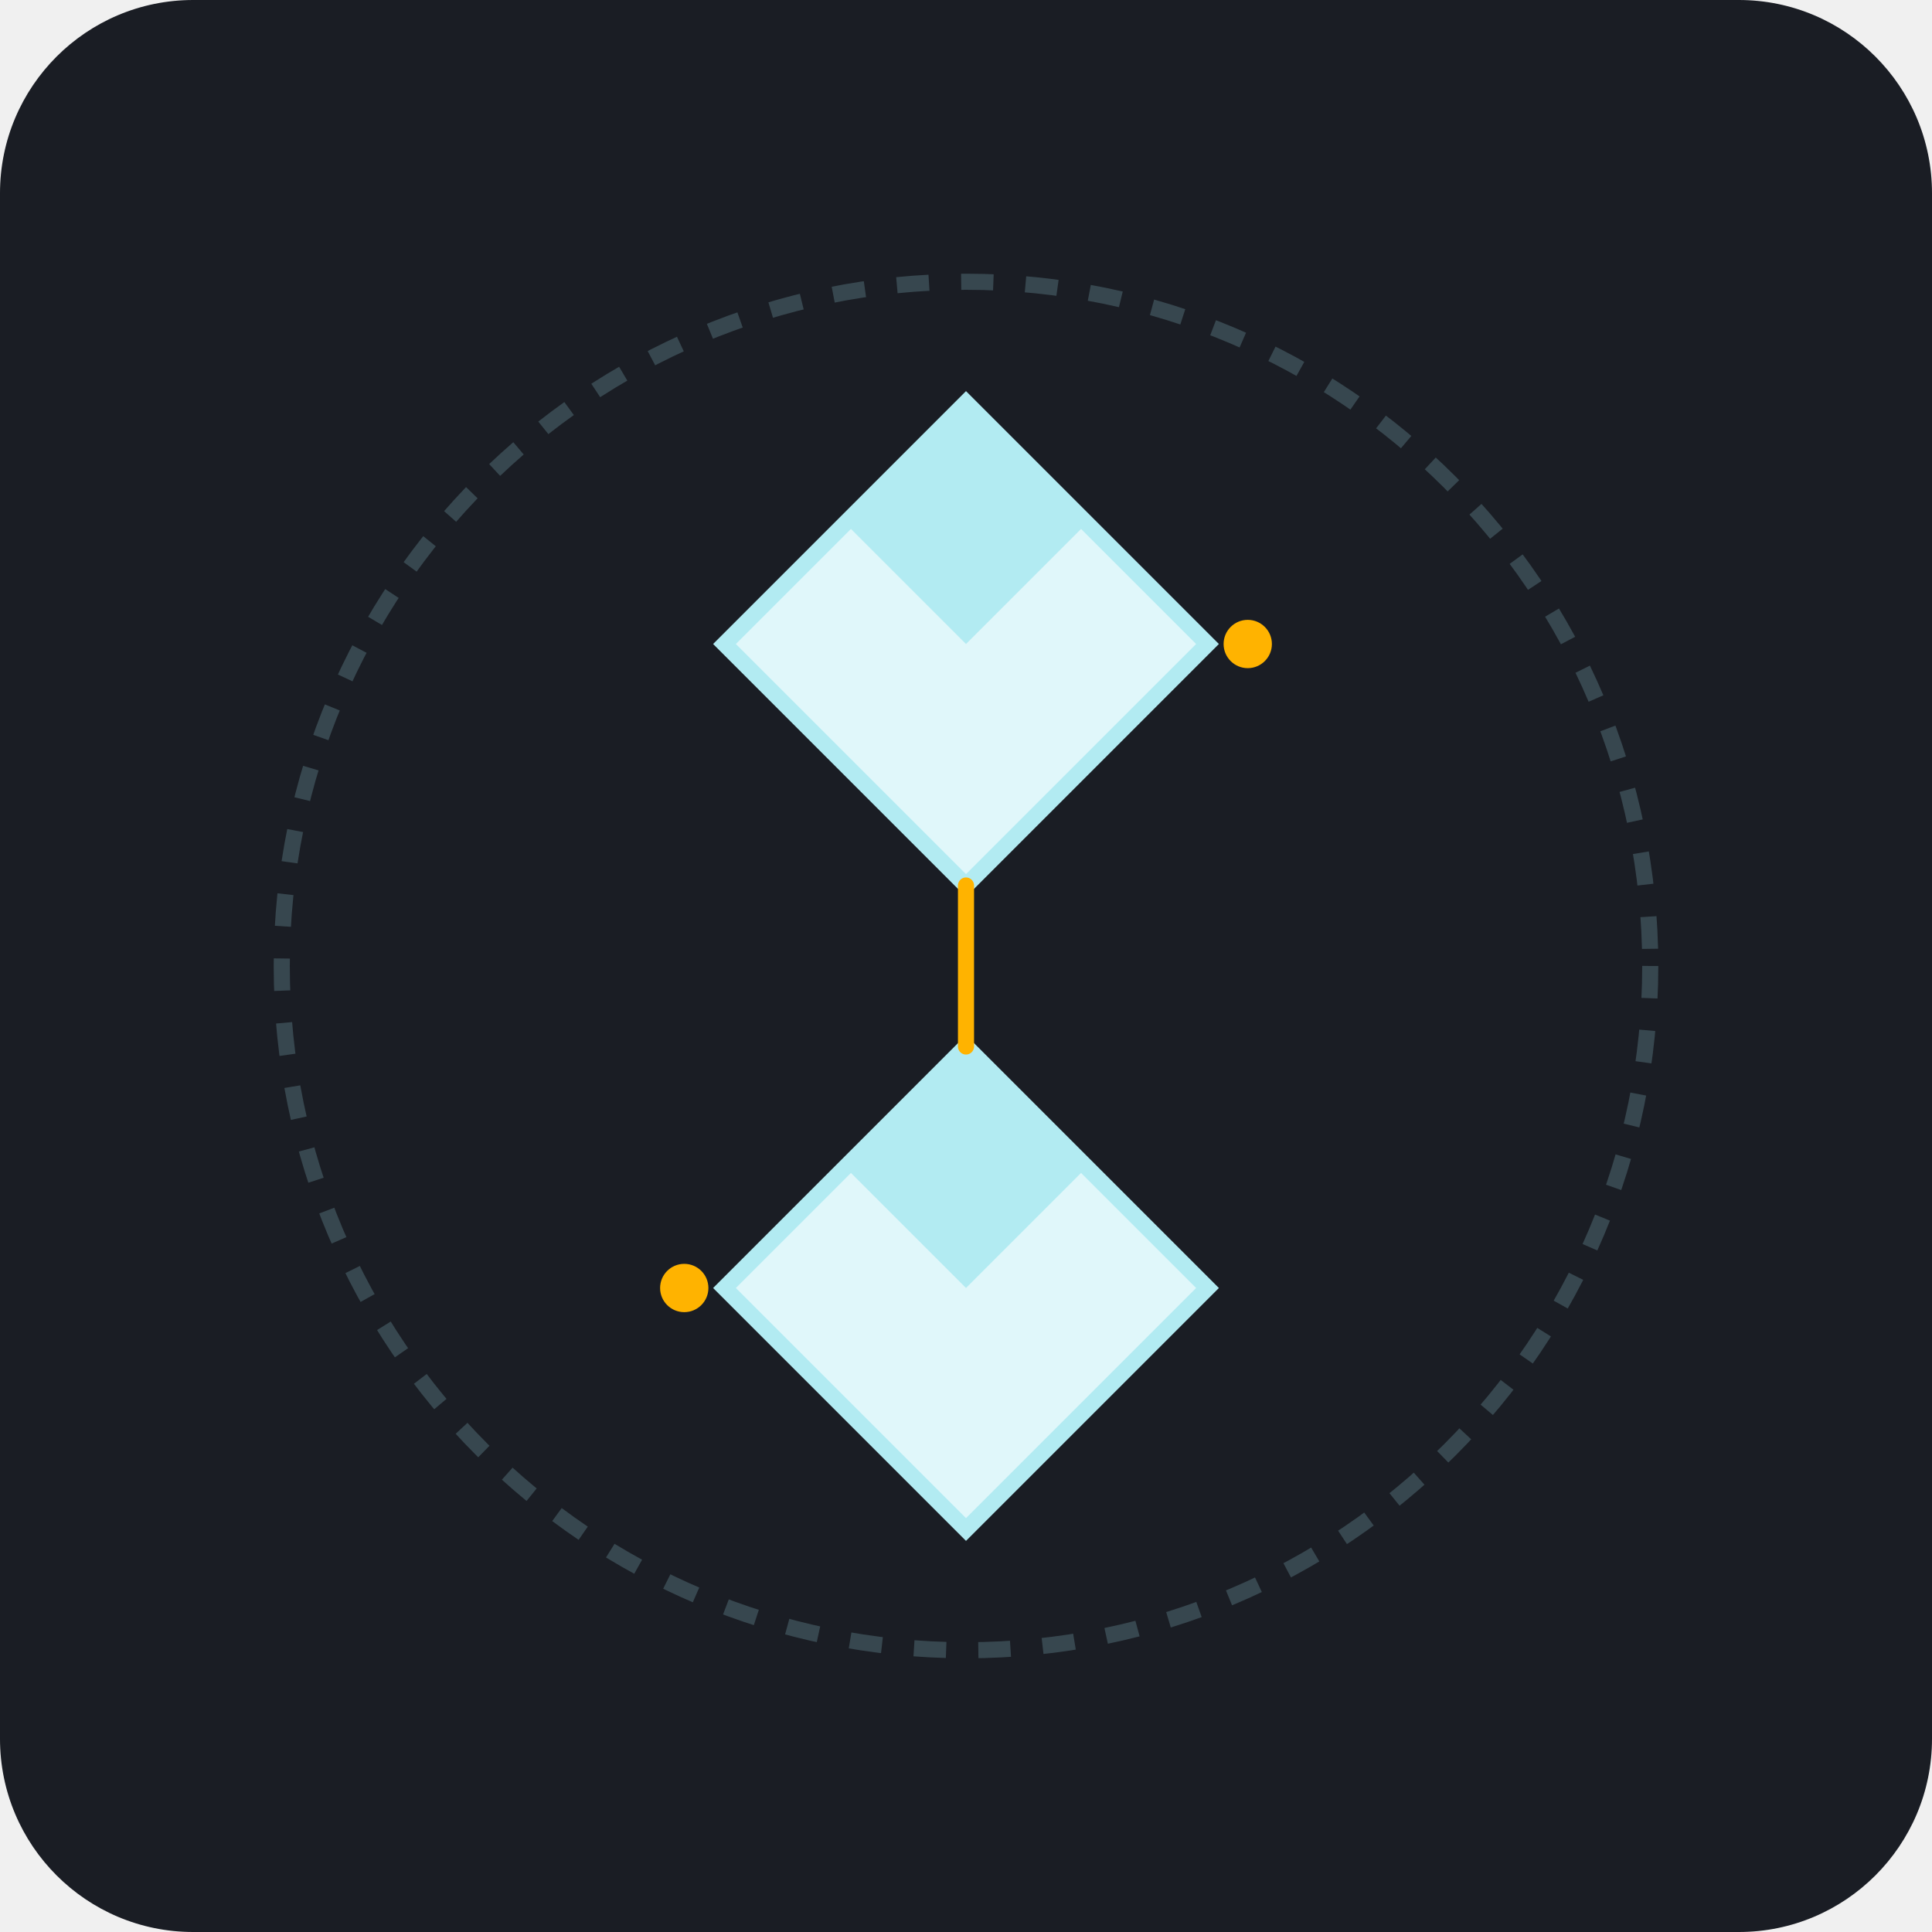
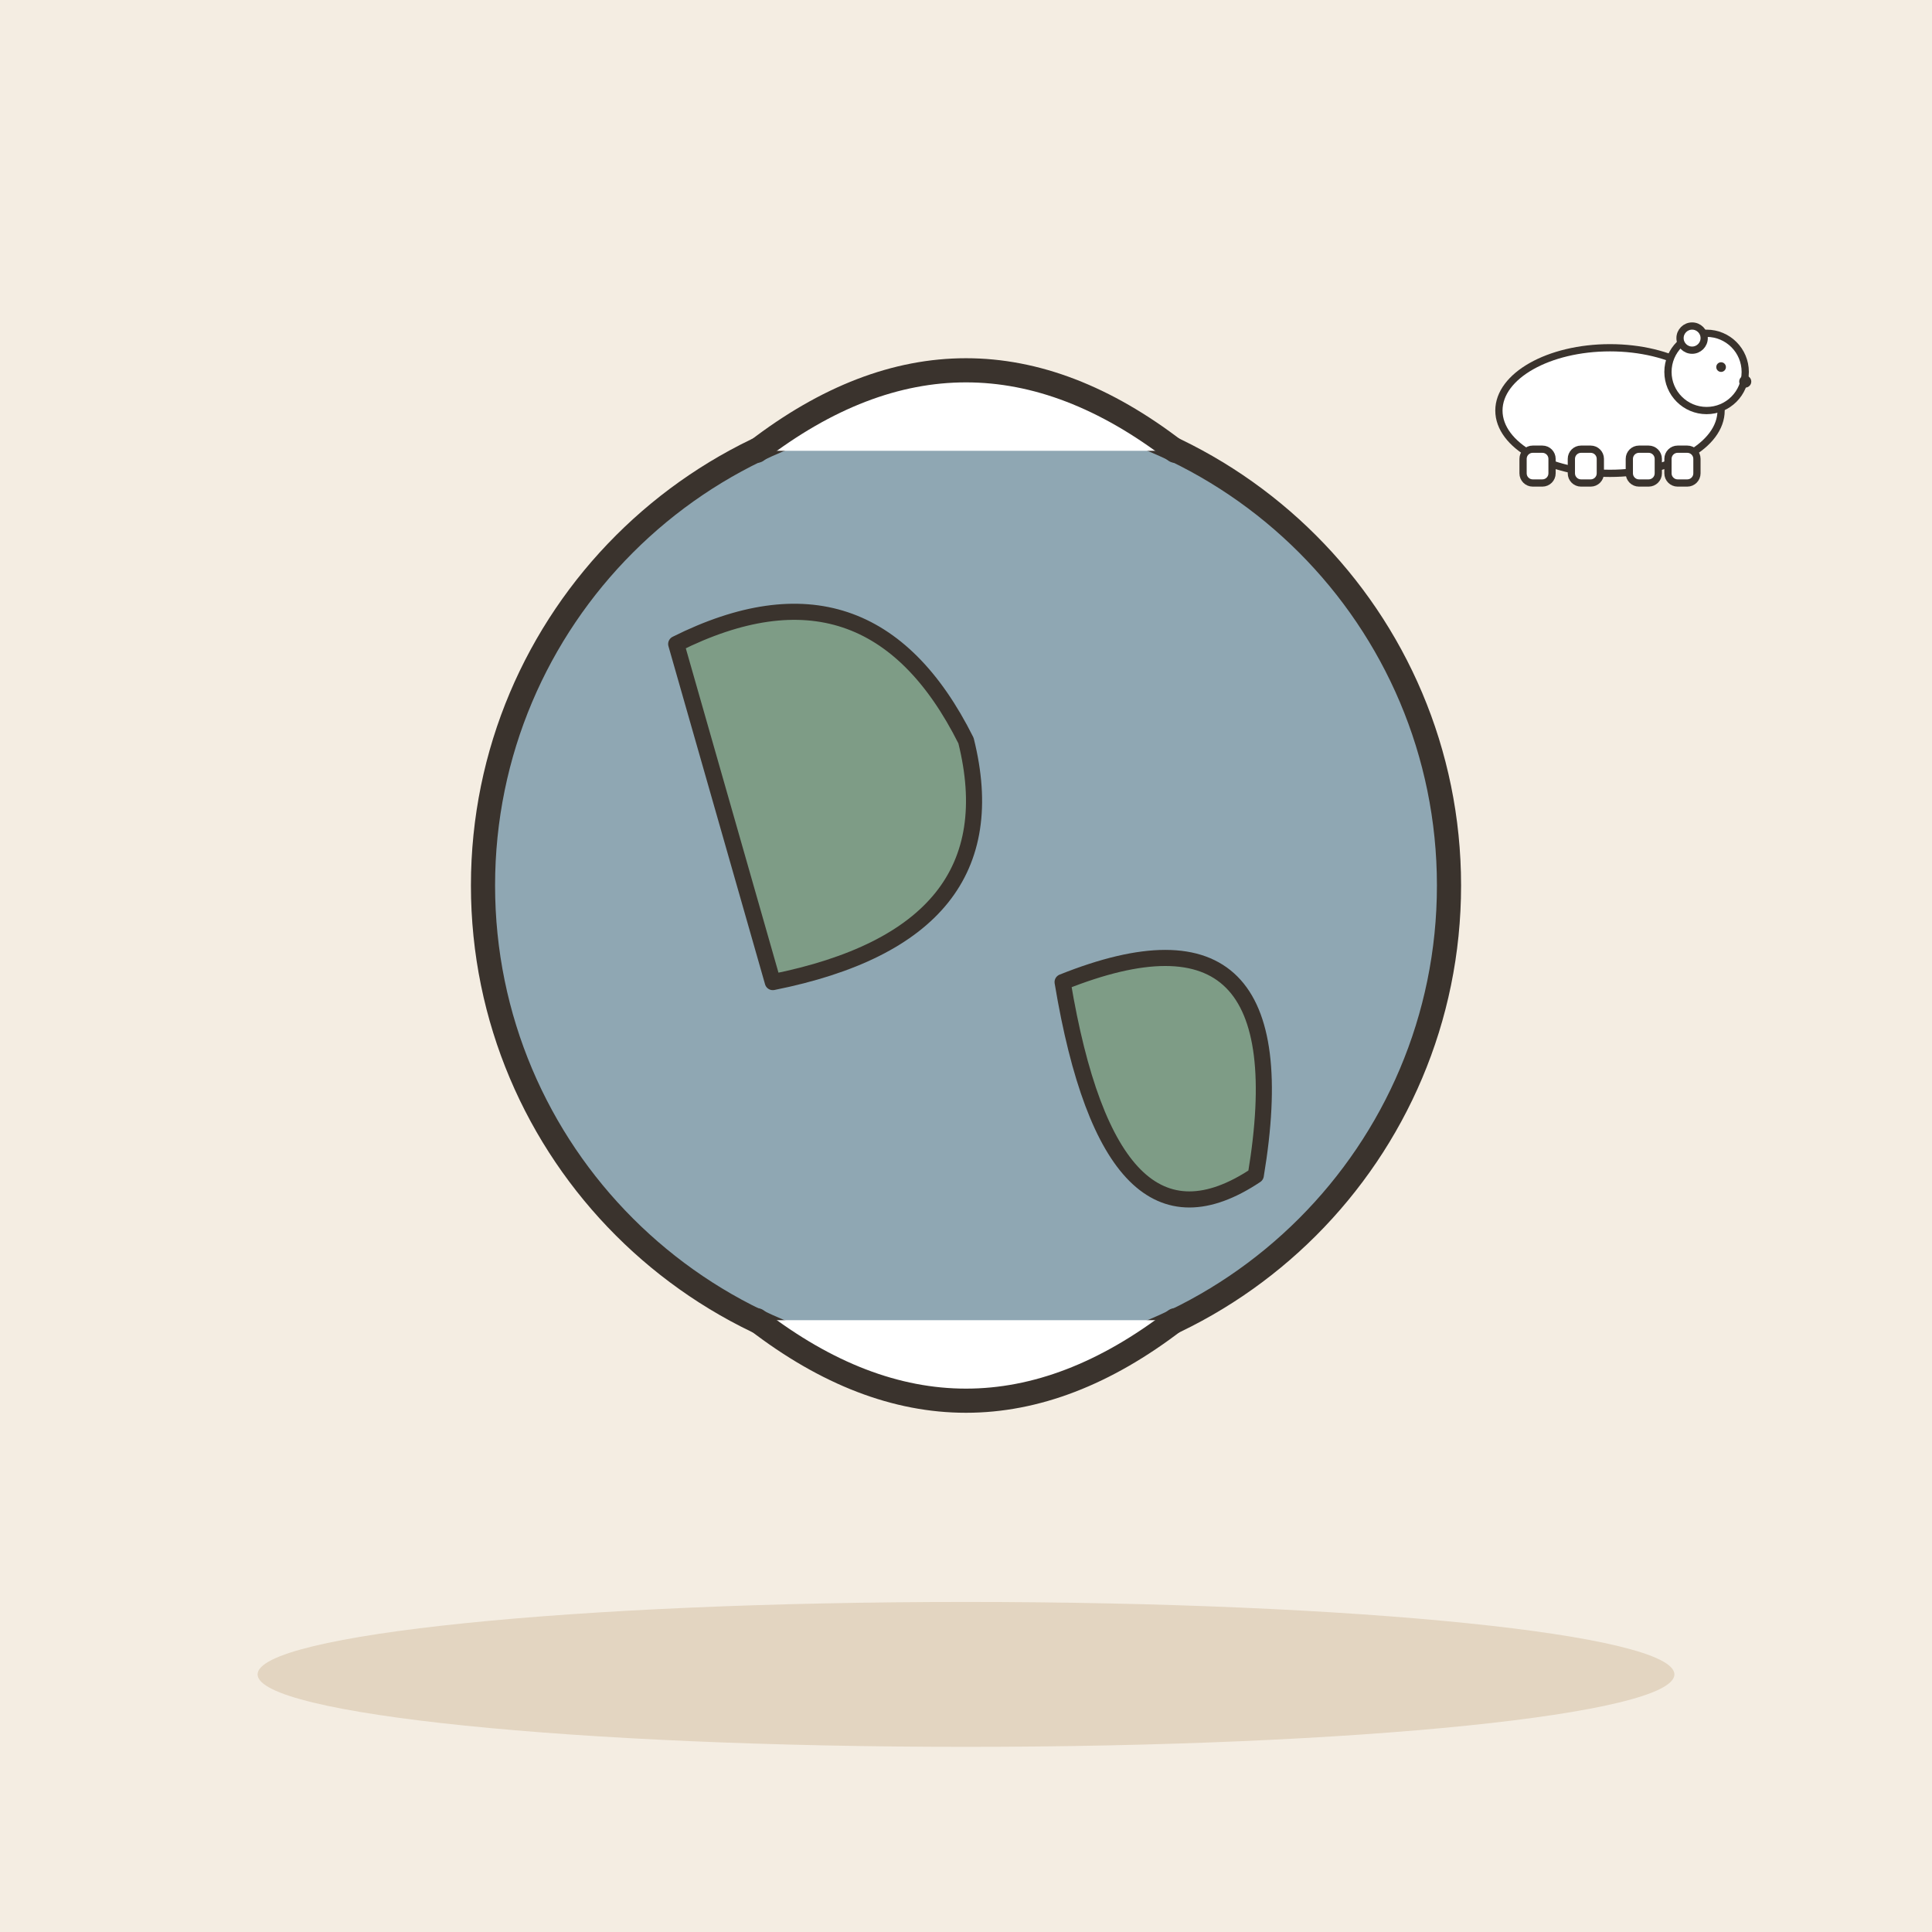
- <svg xmlns="http://www.w3.org/2000/svg" viewBox="0 0 240 240">
-   <rect width="240" height="240" rx="24" fill="#1A1D24" />
-   <path d="M120 50 L150 80 L120 110 L90 80 Z" fill="#E0F7FA" stroke="#B2EBF2" stroke-width="2" />
-   <path d="M120 50 L135 65 L120 80 L105 65 Z" fill="#B2EBF2" />
-   <path d="M120 130 L150 160 L120 190 L90 160 Z" fill="#E0F7FA" stroke="#B2EBF2" stroke-width="2" />
-   <path d="M120 130 L135 145 L120 160 L105 145 Z" fill="#B2EBF2" />
-   <circle cx="120" cy="120" r="85" fill="none" stroke="#37474F" stroke-width="2" stroke-dasharray="4 4" />
-   <circle cx="155" cy="80" r="3" fill="#FFB300" />
-   <circle cx="85" cy="160" r="3" fill="#FFB300" />
-   <path d="M120 110 L120 130" stroke="#FFB300" stroke-width="2" stroke-linecap="round" />
+ <svg xmlns="http://www.w3.org/2000/svg" viewBox="0 0 240 240" data-style="editorial">
+   <rect width="240" height="240" fill="#F4EDE2" />
+   <ellipse cx="120" cy="208" rx="88" ry="9" fill="#E3D5C1" />
+   <circle cx="120" cy="110" r="60" fill="#8FA7B3" stroke="#3A332D" stroke-width="3" stroke-linecap="round" stroke-linejoin="round" />
+   <path d="M84 80Q108 68 120 92Q126 116 96 122Z" fill="#7E9C86" stroke="#3A332D" stroke-width="2" stroke-linecap="round" stroke-linejoin="round" />
+   <path d="M132 122Q162 110 156 146Q138 158 132 122Z" fill="#7E9C86" stroke="#3A332D" stroke-width="2" stroke-linecap="round" stroke-linejoin="round" />
+   <g transform="translate(120 56)">
+     <path d="M-26 0Q0 -20 26 0" fill="#FFFFFF" stroke="#3A332D" stroke-width="3" stroke-linecap="round" stroke-linejoin="round" />
+   </g>
+   <g transform="translate(120 164)">
+     <path d="M-26 0Q0 20 26 0" fill="#FFFFFF" stroke="#3A332D" stroke-width="3" stroke-linecap="round" stroke-linejoin="round" />
+   </g>
+   <g transform="translate(200 60) scale(0.3 0.3)">
+     <ellipse cx="0" cy="-30" rx="46" ry="26" fill="#FFFFFF" stroke="#3A332D" stroke-width="3" stroke-linecap="round" stroke-linejoin="round" />
+     <circle cx="40" cy="-46" r="16" fill="#FFFFFF" stroke="#3A332D" stroke-width="3" stroke-linecap="round" stroke-linejoin="round" />
+     <circle cx="34" cy="-60" r="5" fill="#FFFFFF" stroke="#3A332D" stroke-width="3" stroke-linecap="round" stroke-linejoin="round" />
+     <circle cx="46" cy="-48" r="2" fill="#3A332D" />
+     <circle cx="56" cy="-42" r="2.5" fill="#3A332D" />
+     <path d="M-30 -10L-30 0" stroke="#FFFFFF" stroke-width="0.1" stroke-linecap="round" fill="none" />
+     <rect x="-36" y="-14" width="12" height="14" rx="4" fill="#FFFFFF" stroke="#3A332D" stroke-width="3" stroke-linecap="round" stroke-linejoin="round" />
+     <path d="M-10 -10L-10 0" stroke="#FFFFFF" stroke-width="0.1" stroke-linecap="round" fill="none" />
+     <rect x="-16" y="-14" width="12" height="14" rx="4" fill="#FFFFFF" stroke="#3A332D" stroke-width="3" stroke-linecap="round" stroke-linejoin="round" />
+     <path d="M14 -10L14 0" stroke="#FFFFFF" stroke-width="0.1" stroke-linecap="round" fill="none" />
+     <rect x="8" y="-14" width="12" height="14" rx="4" fill="#FFFFFF" stroke="#3A332D" stroke-width="3" stroke-linecap="round" stroke-linejoin="round" />
+     <path d="M30 -10L30 0" stroke="#FFFFFF" stroke-width="0.1" stroke-linecap="round" fill="none" />
+     <rect x="24" y="-14" width="12" height="14" rx="4" fill="#FFFFFF" stroke="#3A332D" stroke-width="3" stroke-linecap="round" stroke-linejoin="round" />
+   </g>
</svg>
